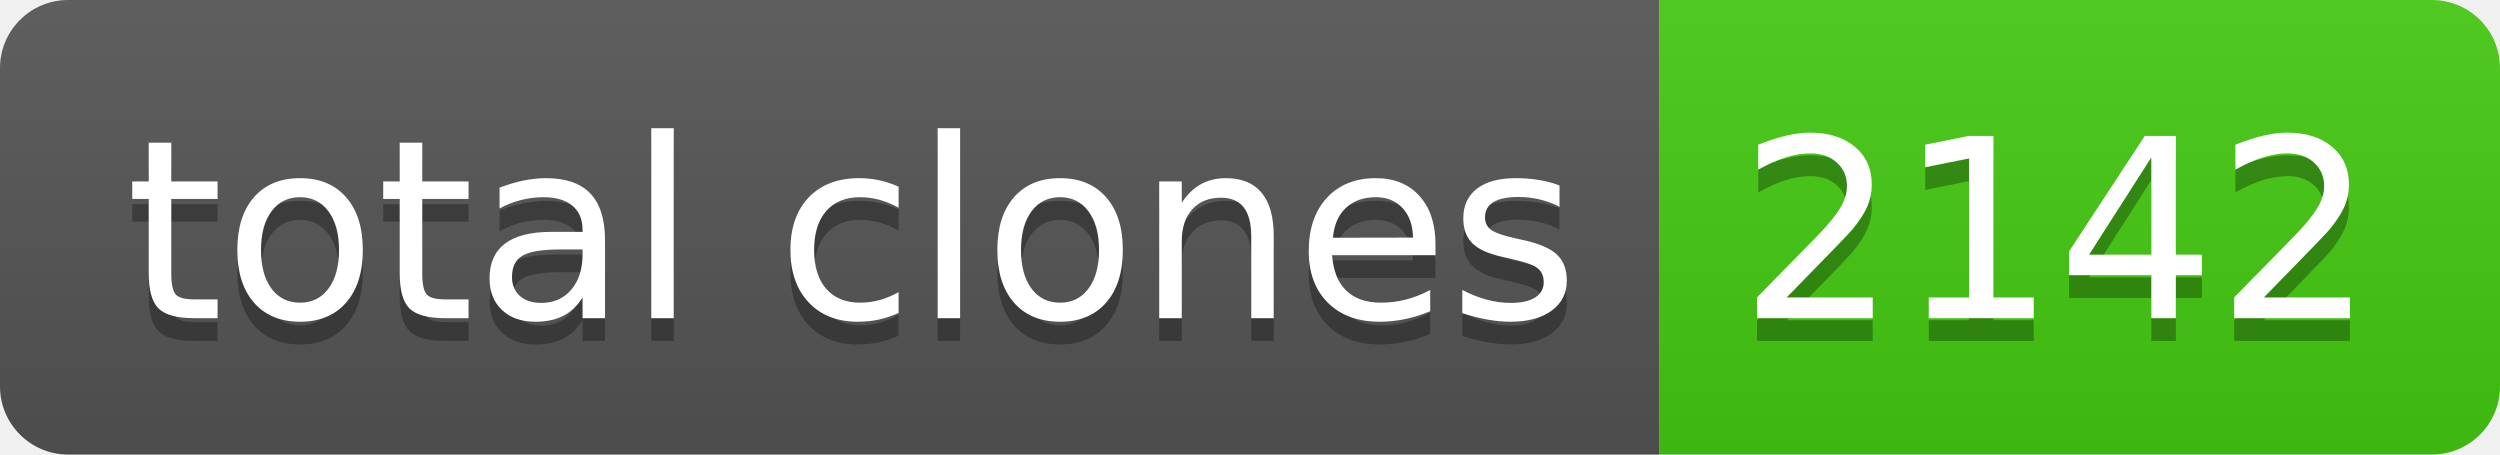
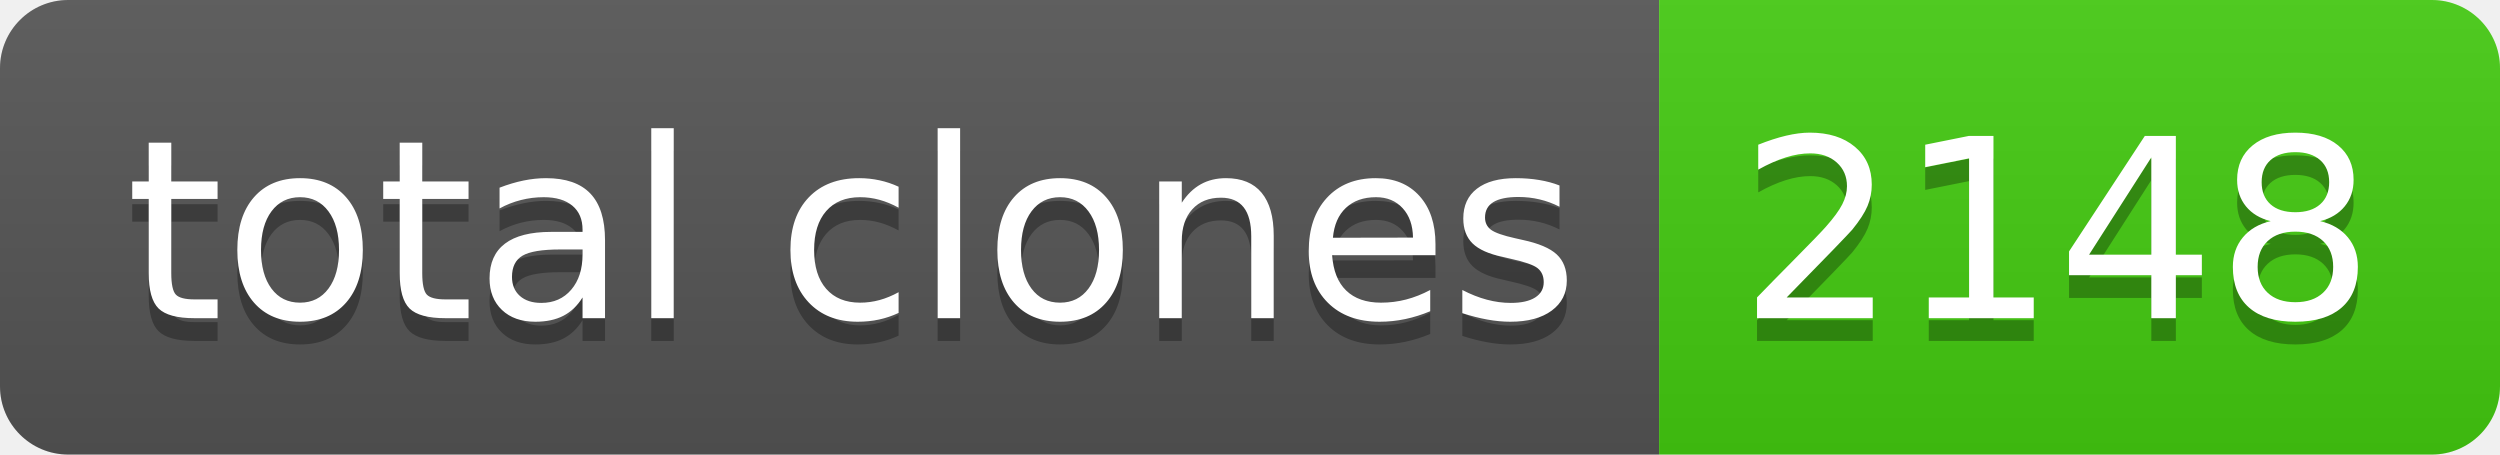
- <svg xmlns="http://www.w3.org/2000/svg" width="110" height="20" role="img" aria-label="total clones: 2142">
+ <svg xmlns="http://www.w3.org/2000/svg" width="110" height="20" role="img" aria-label="total clones: 2148">
  <linearGradient id="s" x2="0" y2="100%">
    <stop offset="0" stop-color="#bbb" stop-opacity=".1" />
    <stop offset="1" stop-opacity=".1" />
  </linearGradient>
  <clipPath id="r">
    <rect width="110" height="20" rx="3" fill="#fff" />
  </clipPath>
  <g clip-path="url(#r)">
    <rect width="73" height="20" fill="#555" />
    <rect x="73" width="37" height="20" fill="#4c1" />
    <rect width="110" height="20" fill="url(#s)" />
  </g>
  <g fill="#fff" text-anchor="middle" font-family="Verdana,Geneva,DejaVu Sans,sans-serif" text-rendering="geometricPrecision" font-size="110">
    <text aria-hidden="true" x="375" y="150" fill="#010101" fill-opacity=".3" transform="scale(.1)" textLength="630">total clones</text>
    <text x="375" y="140" transform="scale(.1)" fill="#fff" textLength="630">total clones</text>
-     <text aria-hidden="true" x="905" y="150" fill="#010101" fill-opacity=".3" transform="scale(.1)" textLength="270">2142</text>
-     <text x="905" y="140" transform="scale(.1)" fill="#fff" textLength="270">2142</text>
+     <text aria-hidden="true" x="905" y="150" fill="#010101" fill-opacity=".3" transform="scale(.1)" textLength="270">2148</text>
+     <text x="905" y="140" transform="scale(.1)" fill="#fff" textLength="270">2148</text>
  </g>
</svg>
